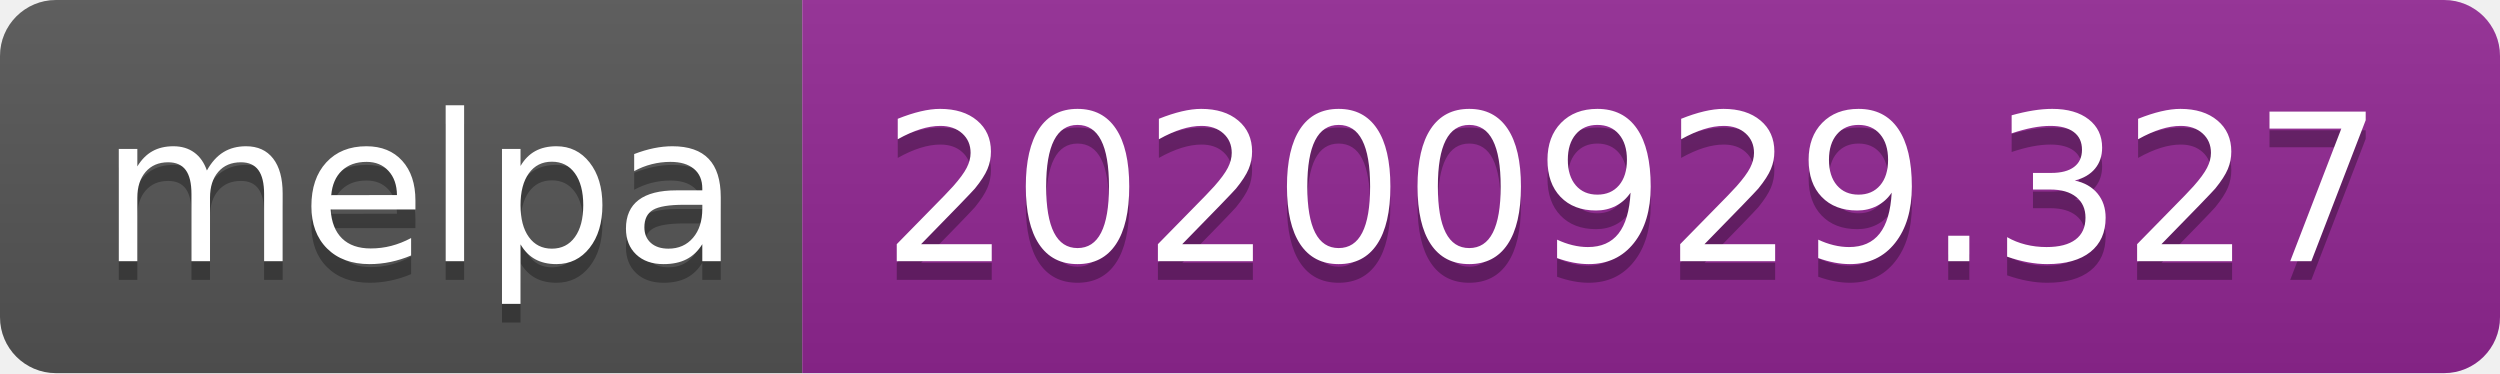
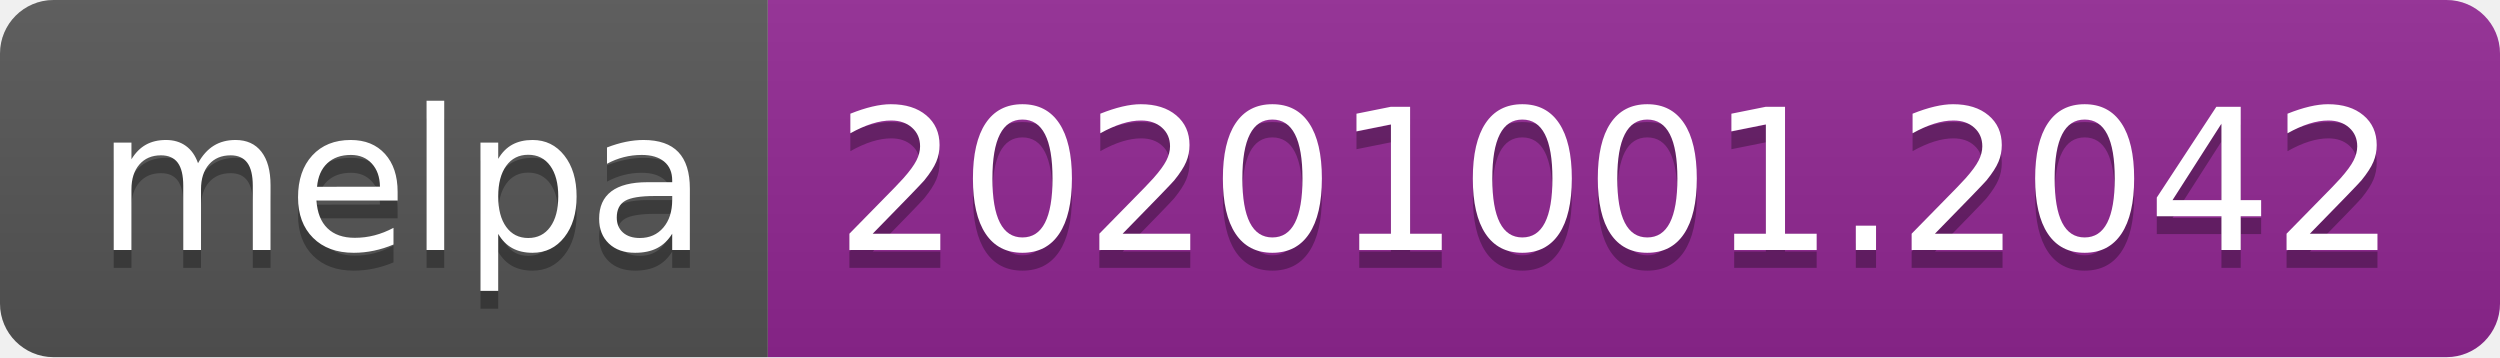
- <svg xmlns="http://www.w3.org/2000/svg" width="134" height="20" role="img" aria-label="melpa: 20200929.327">
+ <svg xmlns="http://www.w3.org/2000/svg" width="140" height="20" role="img" aria-label="melpa: 20201001.2042">
  <linearGradient id="s" x2="0" y2="100%">
    <stop offset="0" stop-color="#bbb" stop-opacity=".1" />
    <stop offset="1" stop-opacity=".1" />
  </linearGradient>
  <clipPath id="r">
-     <rect width="134" height="20" rx="3" fill="#fff" />
+     <rect width="140" height="20" rx="3" fill="#fff" />
  </clipPath>
  <g clip-path="url(#r)">
    <rect width="43" height="20" fill="#555" />
-     <rect x="43" width="91" height="20" fill="#922793" />
-     <rect width="134" height="20" fill="url(#s)" />
+     <rect x="43" width="97" height="20" fill="#922793" />
+     <rect width="140" height="20" fill="url(#s)" />
  </g>
  <g fill="#fff" text-anchor="middle" font-family="Verdana,Geneva,DejaVu Sans,sans-serif" text-rendering="geometricPrecision" font-size="110">
    <text aria-hidden="true" x="225" y="150" fill="#010101" fill-opacity=".3" transform="scale(.1)" textLength="330">melpa</text>
    <text x="225" y="140" transform="scale(.1)" fill="#fff" textLength="330">melpa</text>
-     <text aria-hidden="true" x="875" y="150" fill="#010101" fill-opacity=".3" transform="scale(.1)" textLength="810">20200929.327</text>
-     <text x="875" y="140" transform="scale(.1)" fill="#fff" textLength="810">20200929.327</text>
+     <text aria-hidden="true" x="905" y="150" fill="#010101" fill-opacity=".3" transform="scale(.1)" textLength="870">20201001.2042</text>
+     <text x="905" y="140" transform="scale(.1)" fill="#fff" textLength="870">20201001.2042</text>
  </g>
</svg>
